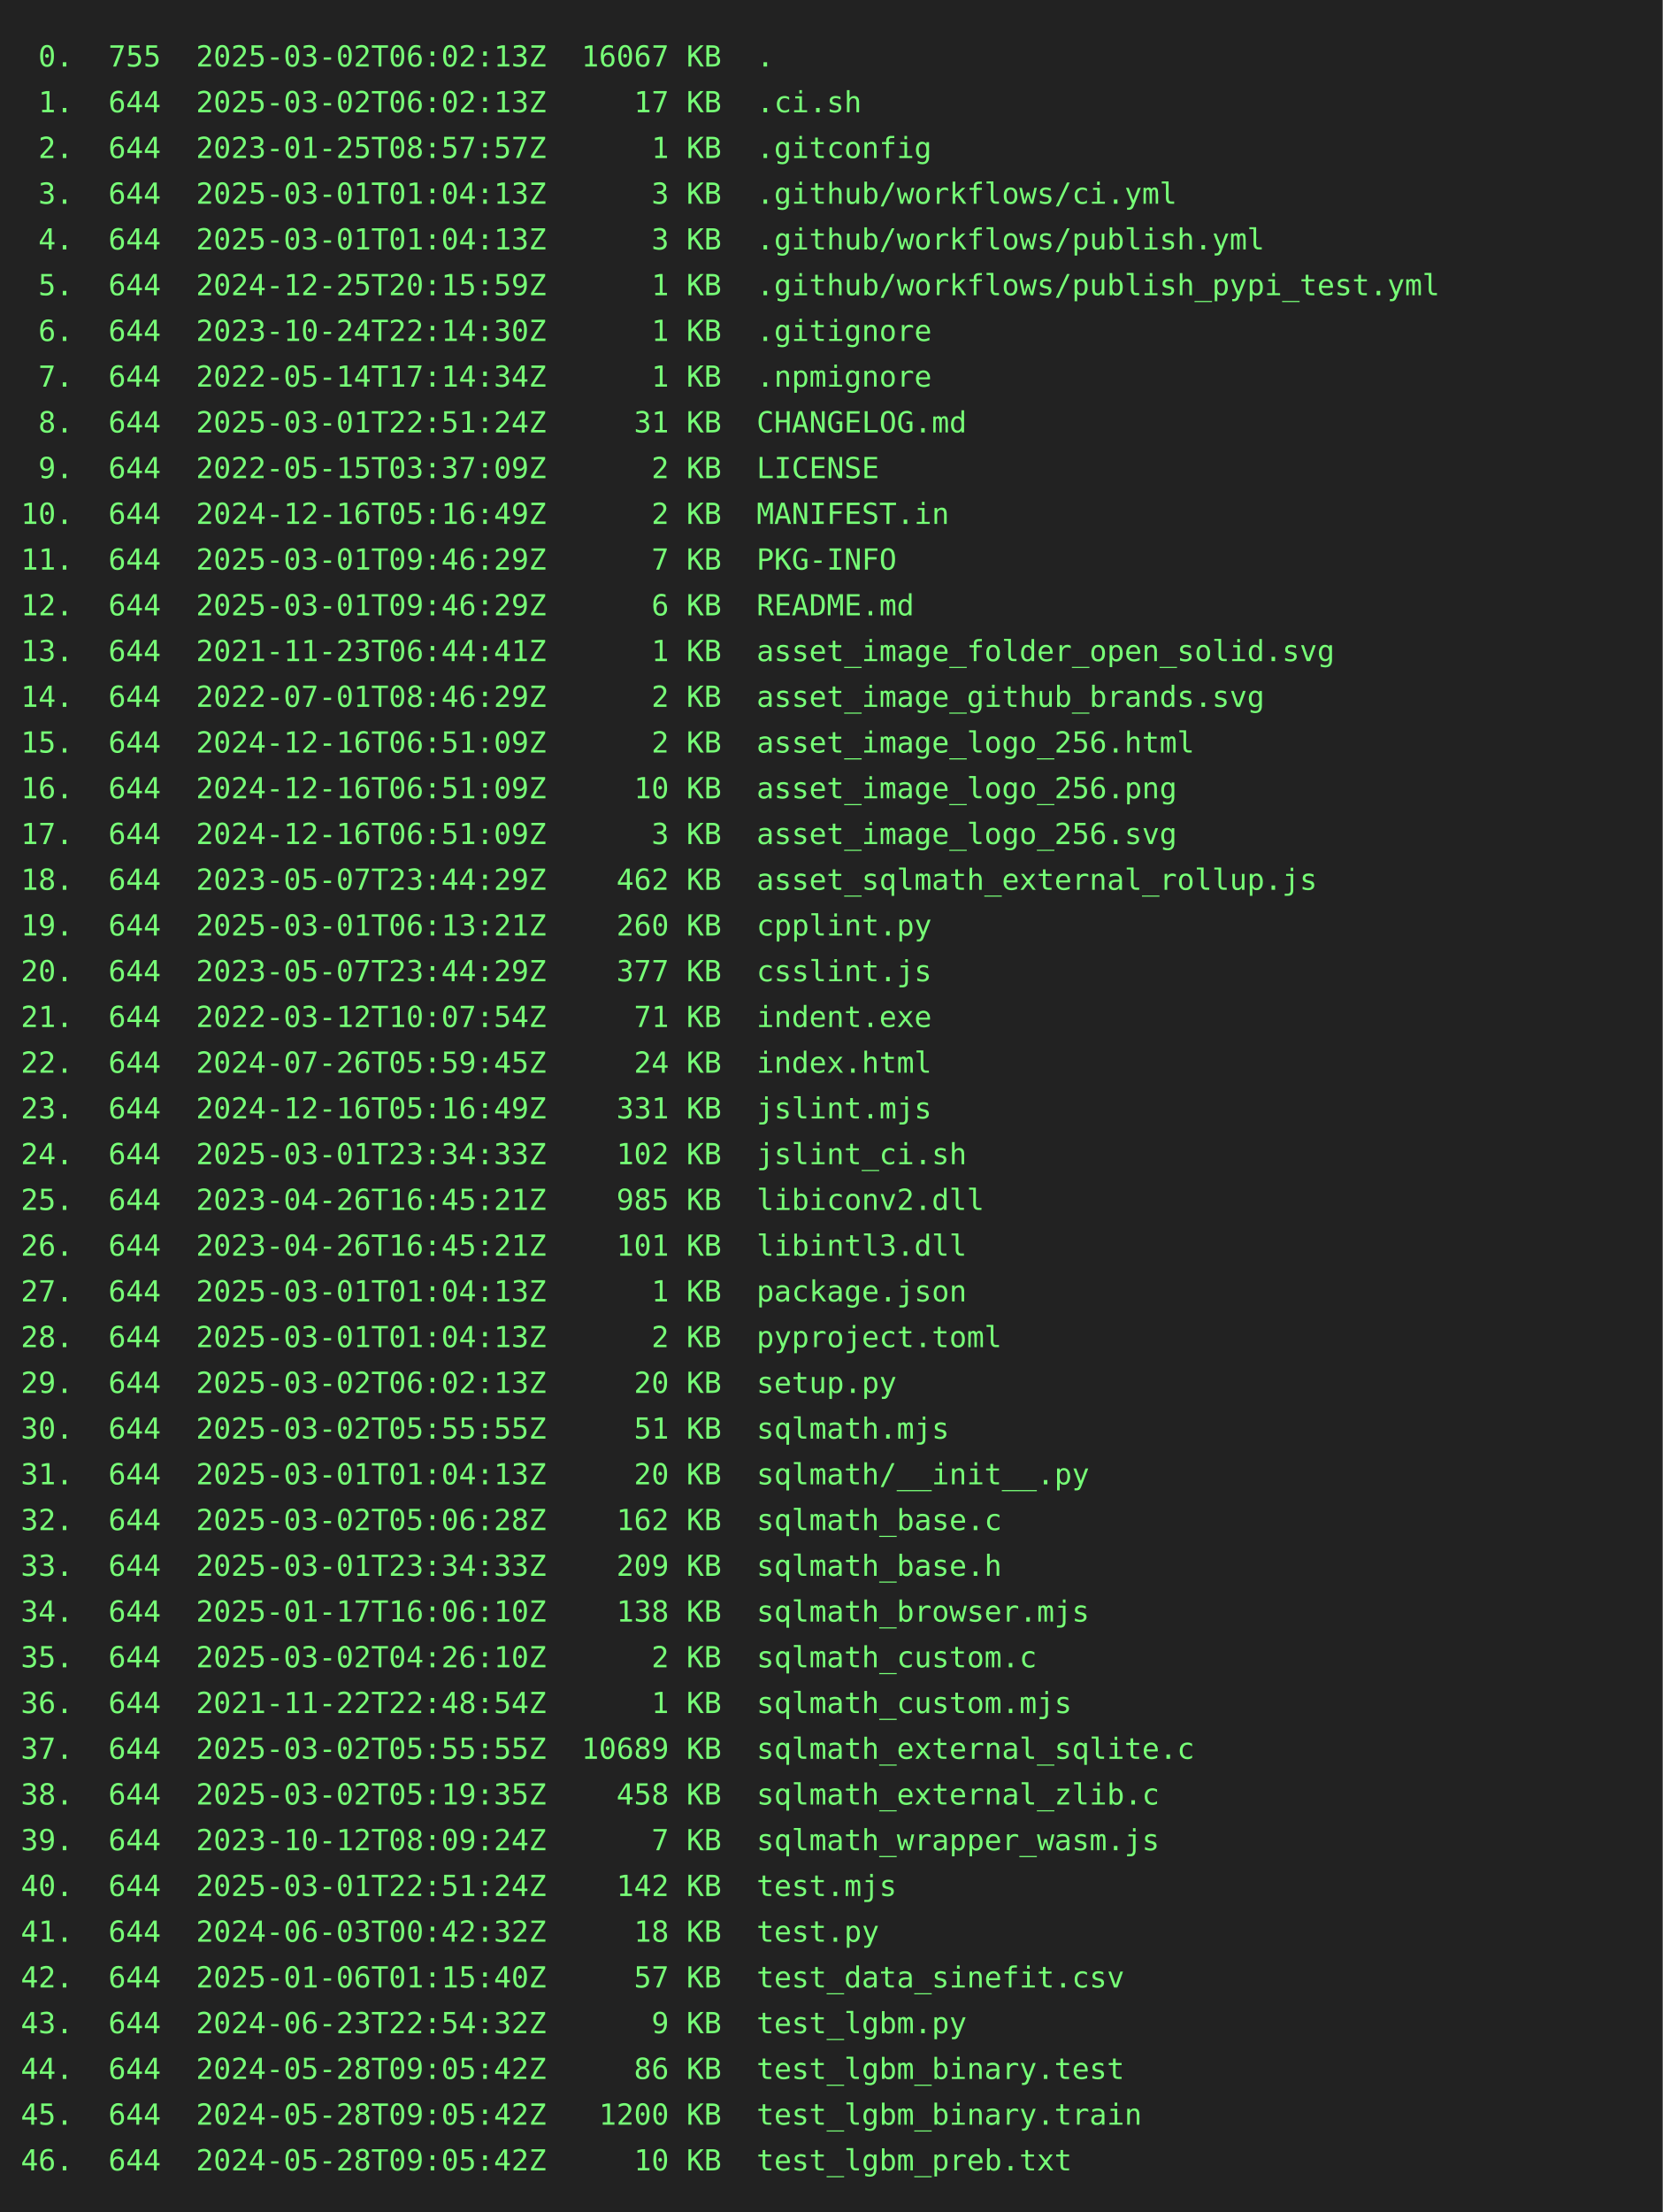
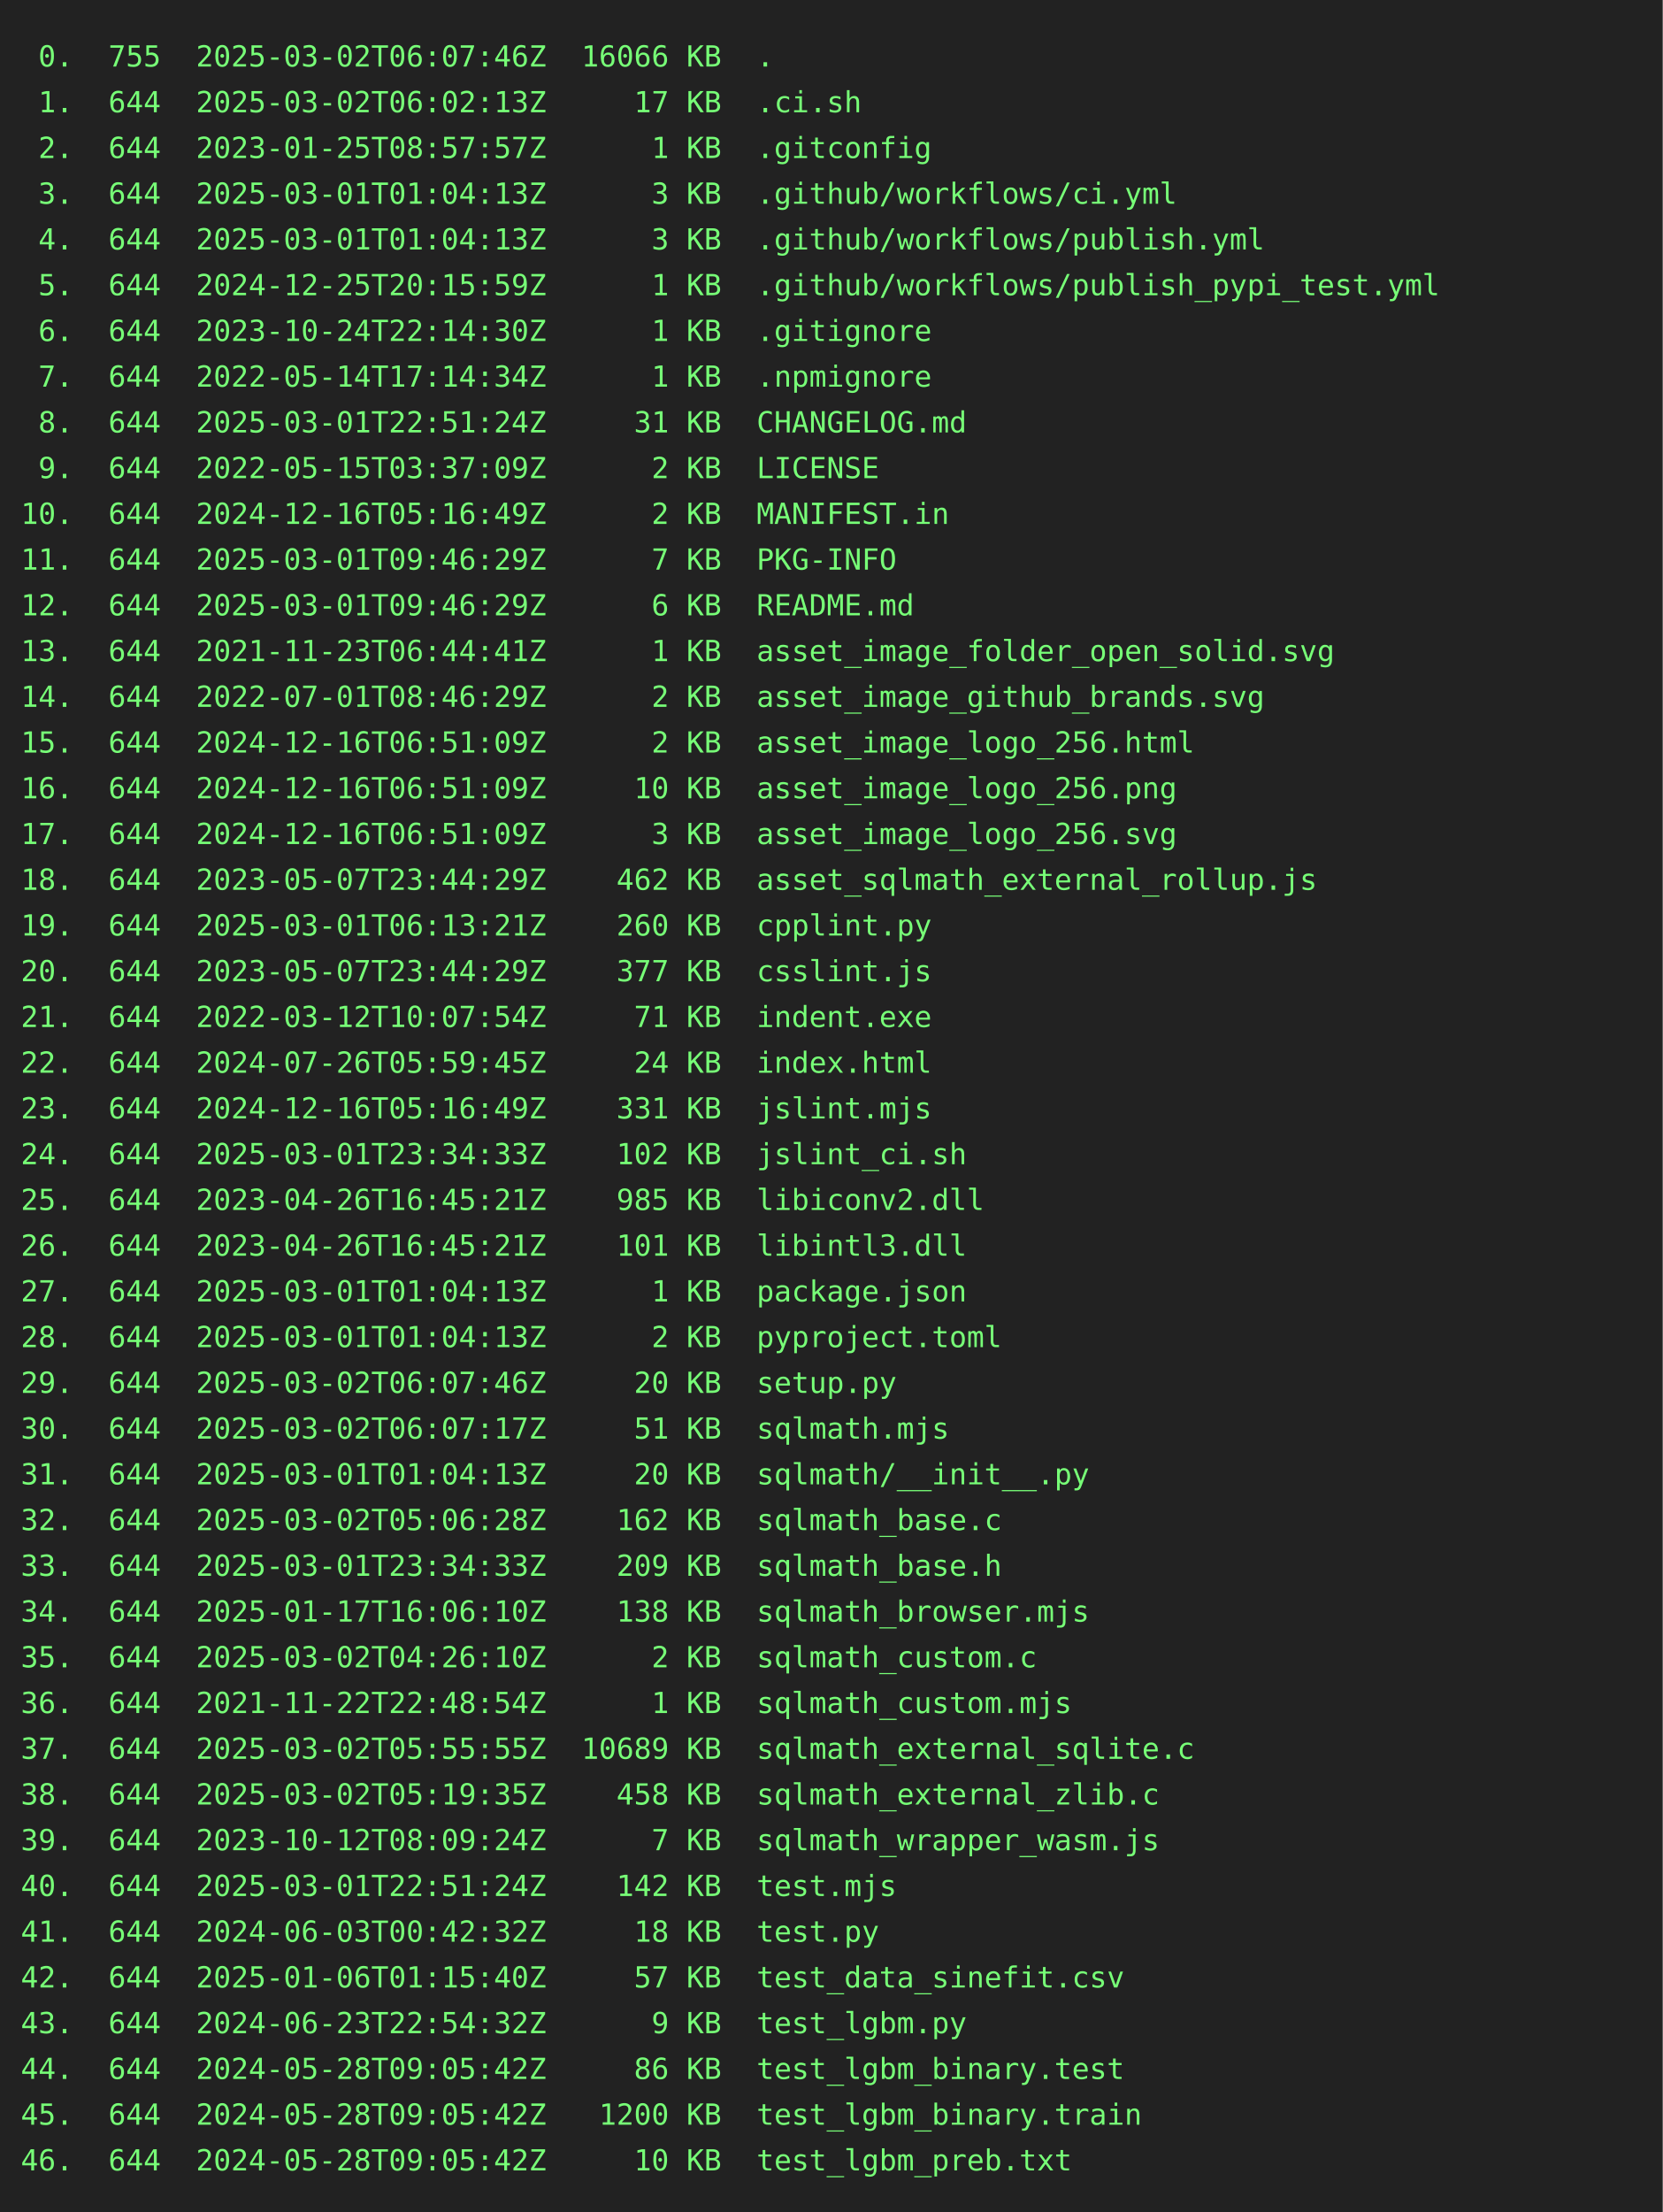
<svg xmlns="http://www.w3.org/2000/svg" height="1064" width="800">
  <rect height="1064" fill="#222" width="800" />
  <text fill="#7f7" font-family="consolas, menlo, monospace" font-size="14" xml:space="preserve">
-     <tspan lengthAdjust="spacingAndGlyphs" textLength="768" x="10" y="32"> 0.  755  2025-03-02T06:02:13Z  16067 KB  .                                                      </tspan>
+     <tspan lengthAdjust="spacingAndGlyphs" textLength="768" x="10" y="32"> 0.  755  2025-03-02T06:07:46Z  16066 KB  .                                                      </tspan>
    <tspan lengthAdjust="spacingAndGlyphs" textLength="768" x="10" y="54"> 1.  644  2025-03-02T06:02:13Z     17 KB  .ci.sh                                                 </tspan>
    <tspan lengthAdjust="spacingAndGlyphs" textLength="768" x="10" y="76"> 2.  644  2023-01-25T08:57:57Z      1 KB  .gitconfig                                             </tspan>
    <tspan lengthAdjust="spacingAndGlyphs" textLength="768" x="10" y="98"> 3.  644  2025-03-01T01:04:13Z      3 KB  .github/workflows/ci.yml                               </tspan>
    <tspan lengthAdjust="spacingAndGlyphs" textLength="768" x="10" y="120"> 4.  644  2025-03-01T01:04:13Z      3 KB  .github/workflows/publish.yml                          </tspan>
    <tspan lengthAdjust="spacingAndGlyphs" textLength="768" x="10" y="142"> 5.  644  2024-12-25T20:15:59Z      1 KB  .github/workflows/publish_pypi_test.yml                </tspan>
    <tspan lengthAdjust="spacingAndGlyphs" textLength="768" x="10" y="164"> 6.  644  2023-10-24T22:14:30Z      1 KB  .gitignore                                             </tspan>
    <tspan lengthAdjust="spacingAndGlyphs" textLength="768" x="10" y="186"> 7.  644  2022-05-14T17:14:34Z      1 KB  .npmignore                                             </tspan>
    <tspan lengthAdjust="spacingAndGlyphs" textLength="768" x="10" y="208"> 8.  644  2025-03-01T22:51:24Z     31 KB  CHANGELOG.md                                           </tspan>
    <tspan lengthAdjust="spacingAndGlyphs" textLength="768" x="10" y="230"> 9.  644  2022-05-15T03:37:09Z      2 KB  LICENSE                                                </tspan>
    <tspan lengthAdjust="spacingAndGlyphs" textLength="768" x="10" y="252">10.  644  2024-12-16T05:16:49Z      2 KB  MANIFEST.in                                            </tspan>
    <tspan lengthAdjust="spacingAndGlyphs" textLength="768" x="10" y="274">11.  644  2025-03-01T09:46:29Z      7 KB  PKG-INFO                                               </tspan>
    <tspan lengthAdjust="spacingAndGlyphs" textLength="768" x="10" y="296">12.  644  2025-03-01T09:46:29Z      6 KB  README.md                                              </tspan>
    <tspan lengthAdjust="spacingAndGlyphs" textLength="768" x="10" y="318">13.  644  2021-11-23T06:44:41Z      1 KB  asset_image_folder_open_solid.svg                      </tspan>
    <tspan lengthAdjust="spacingAndGlyphs" textLength="768" x="10" y="340">14.  644  2022-07-01T08:46:29Z      2 KB  asset_image_github_brands.svg                          </tspan>
    <tspan lengthAdjust="spacingAndGlyphs" textLength="768" x="10" y="362">15.  644  2024-12-16T06:51:09Z      2 KB  asset_image_logo_256.html                              </tspan>
    <tspan lengthAdjust="spacingAndGlyphs" textLength="768" x="10" y="384">16.  644  2024-12-16T06:51:09Z     10 KB  asset_image_logo_256.png                               </tspan>
    <tspan lengthAdjust="spacingAndGlyphs" textLength="768" x="10" y="406">17.  644  2024-12-16T06:51:09Z      3 KB  asset_image_logo_256.svg                               </tspan>
    <tspan lengthAdjust="spacingAndGlyphs" textLength="768" x="10" y="428">18.  644  2023-05-07T23:44:29Z    462 KB  asset_sqlmath_external_rollup.js                       </tspan>
    <tspan lengthAdjust="spacingAndGlyphs" textLength="768" x="10" y="450">19.  644  2025-03-01T06:13:21Z    260 KB  cpplint.py                                             </tspan>
    <tspan lengthAdjust="spacingAndGlyphs" textLength="768" x="10" y="472">20.  644  2023-05-07T23:44:29Z    377 KB  csslint.js                                             </tspan>
    <tspan lengthAdjust="spacingAndGlyphs" textLength="768" x="10" y="494">21.  644  2022-03-12T10:07:54Z     71 KB  indent.exe                                             </tspan>
    <tspan lengthAdjust="spacingAndGlyphs" textLength="768" x="10" y="516">22.  644  2024-07-26T05:59:45Z     24 KB  index.html                                             </tspan>
    <tspan lengthAdjust="spacingAndGlyphs" textLength="768" x="10" y="538">23.  644  2024-12-16T05:16:49Z    331 KB  jslint.mjs                                             </tspan>
    <tspan lengthAdjust="spacingAndGlyphs" textLength="768" x="10" y="560">24.  644  2025-03-01T23:34:33Z    102 KB  jslint_ci.sh                                           </tspan>
    <tspan lengthAdjust="spacingAndGlyphs" textLength="768" x="10" y="582">25.  644  2023-04-26T16:45:21Z    985 KB  libiconv2.dll                                          </tspan>
    <tspan lengthAdjust="spacingAndGlyphs" textLength="768" x="10" y="604">26.  644  2023-04-26T16:45:21Z    101 KB  libintl3.dll                                           </tspan>
    <tspan lengthAdjust="spacingAndGlyphs" textLength="768" x="10" y="626">27.  644  2025-03-01T01:04:13Z      1 KB  package.json                                           </tspan>
    <tspan lengthAdjust="spacingAndGlyphs" textLength="768" x="10" y="648">28.  644  2025-03-01T01:04:13Z      2 KB  pyproject.toml                                         </tspan>
-     <tspan lengthAdjust="spacingAndGlyphs" textLength="768" x="10" y="670">29.  644  2025-03-02T06:02:13Z     20 KB  setup.py                                               </tspan>
-     <tspan lengthAdjust="spacingAndGlyphs" textLength="768" x="10" y="692">30.  644  2025-03-02T05:55:55Z     51 KB  sqlmath.mjs                                            </tspan>
+     <tspan lengthAdjust="spacingAndGlyphs" textLength="768" x="10" y="670">29.  644  2025-03-02T06:07:46Z     20 KB  setup.py                                               </tspan>
+     <tspan lengthAdjust="spacingAndGlyphs" textLength="768" x="10" y="692">30.  644  2025-03-02T06:07:17Z     51 KB  sqlmath.mjs                                            </tspan>
    <tspan lengthAdjust="spacingAndGlyphs" textLength="768" x="10" y="714">31.  644  2025-03-01T01:04:13Z     20 KB  sqlmath/__init__.py                                    </tspan>
    <tspan lengthAdjust="spacingAndGlyphs" textLength="768" x="10" y="736">32.  644  2025-03-02T05:06:28Z    162 KB  sqlmath_base.c                                         </tspan>
    <tspan lengthAdjust="spacingAndGlyphs" textLength="768" x="10" y="758">33.  644  2025-03-01T23:34:33Z    209 KB  sqlmath_base.h                                         </tspan>
    <tspan lengthAdjust="spacingAndGlyphs" textLength="768" x="10" y="780">34.  644  2025-01-17T16:06:10Z    138 KB  sqlmath_browser.mjs                                    </tspan>
    <tspan lengthAdjust="spacingAndGlyphs" textLength="768" x="10" y="802">35.  644  2025-03-02T04:26:10Z      2 KB  sqlmath_custom.c                                       </tspan>
    <tspan lengthAdjust="spacingAndGlyphs" textLength="768" x="10" y="824">36.  644  2021-11-22T22:48:54Z      1 KB  sqlmath_custom.mjs                                     </tspan>
    <tspan lengthAdjust="spacingAndGlyphs" textLength="768" x="10" y="846">37.  644  2025-03-02T05:55:55Z  10689 KB  sqlmath_external_sqlite.c                              </tspan>
    <tspan lengthAdjust="spacingAndGlyphs" textLength="768" x="10" y="868">38.  644  2025-03-02T05:19:35Z    458 KB  sqlmath_external_zlib.c                                </tspan>
    <tspan lengthAdjust="spacingAndGlyphs" textLength="768" x="10" y="890">39.  644  2023-10-12T08:09:24Z      7 KB  sqlmath_wrapper_wasm.js                                </tspan>
    <tspan lengthAdjust="spacingAndGlyphs" textLength="768" x="10" y="912">40.  644  2025-03-01T22:51:24Z    142 KB  test.mjs                                               </tspan>
    <tspan lengthAdjust="spacingAndGlyphs" textLength="768" x="10" y="934">41.  644  2024-06-03T00:42:32Z     18 KB  test.py                                                </tspan>
    <tspan lengthAdjust="spacingAndGlyphs" textLength="768" x="10" y="956">42.  644  2025-01-06T01:15:40Z     57 KB  test_data_sinefit.csv                                  </tspan>
    <tspan lengthAdjust="spacingAndGlyphs" textLength="768" x="10" y="978">43.  644  2024-06-23T22:54:32Z      9 KB  test_lgbm.py                                           </tspan>
    <tspan lengthAdjust="spacingAndGlyphs" textLength="768" x="10" y="1000">44.  644  2024-05-28T09:05:42Z     86 KB  test_lgbm_binary.test                                  </tspan>
    <tspan lengthAdjust="spacingAndGlyphs" textLength="768" x="10" y="1022">45.  644  2024-05-28T09:05:42Z   1200 KB  test_lgbm_binary.train                                 </tspan>
    <tspan lengthAdjust="spacingAndGlyphs" textLength="768" x="10" y="1044">46.  644  2024-05-28T09:05:42Z     10 KB  test_lgbm_preb.txt                                     </tspan>
  </text>
</svg>
